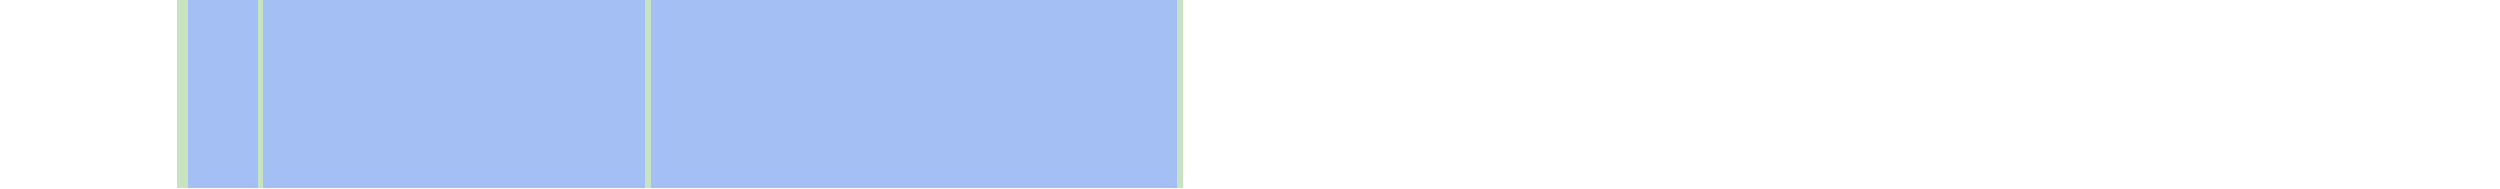
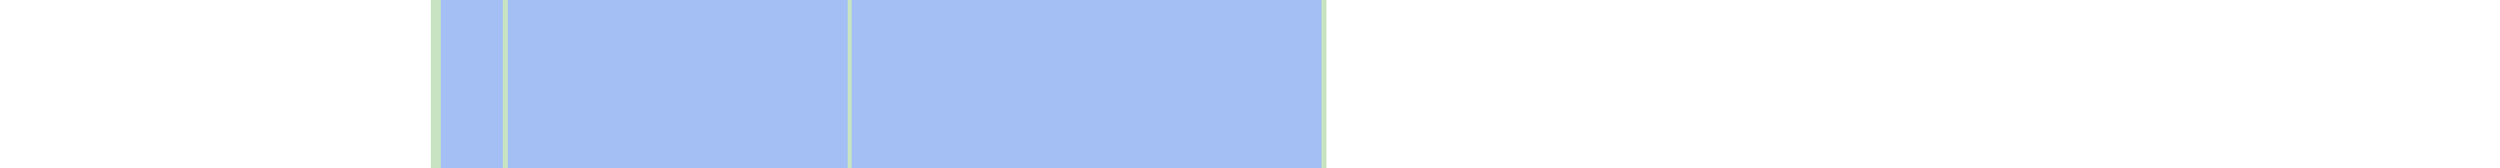
- <svg xmlns="http://www.w3.org/2000/svg" viewBox="0 0 465 35" shape-rendering="crispEdges">
-   <rect y="0" x="33" width="187" height="35" fill="#a3bff4" />
-   <rect y="0" x="33" width="1" height="35" fill="#c8e3c2" />
-   <rect y="0" x="34" width="1" height="35" fill="#c8e3c2" />
-   <rect y="0" x="48" width="1" height="35" fill="#c8e3c2" />
-   <rect y="0" x="120" width="1" height="35" fill="#c8e3c2" />
-   <rect y="0" x="219" width="1" height="35" fill="#c8e3c2" />
+ <svg xmlns="http://www.w3.org/2000/svg" viewBox="0 0 522 35" shape-rendering="crispEdges">
+   <rect y="0" x="90" width="187" height="35" fill="#a3bff4" />
+   <rect y="0" x="90" width="1" height="35" fill="#c8e3c2" />
+   <rect y="0" x="91" width="1" height="35" fill="#c8e3c2" />
+   <rect y="0" x="105" width="1" height="35" fill="#c8e3c2" />
+   <rect y="0" x="177" width="1" height="35" fill="#c8e3c2" />
+   <rect y="0" x="276" width="1" height="35" fill="#c8e3c2" />
</svg>
